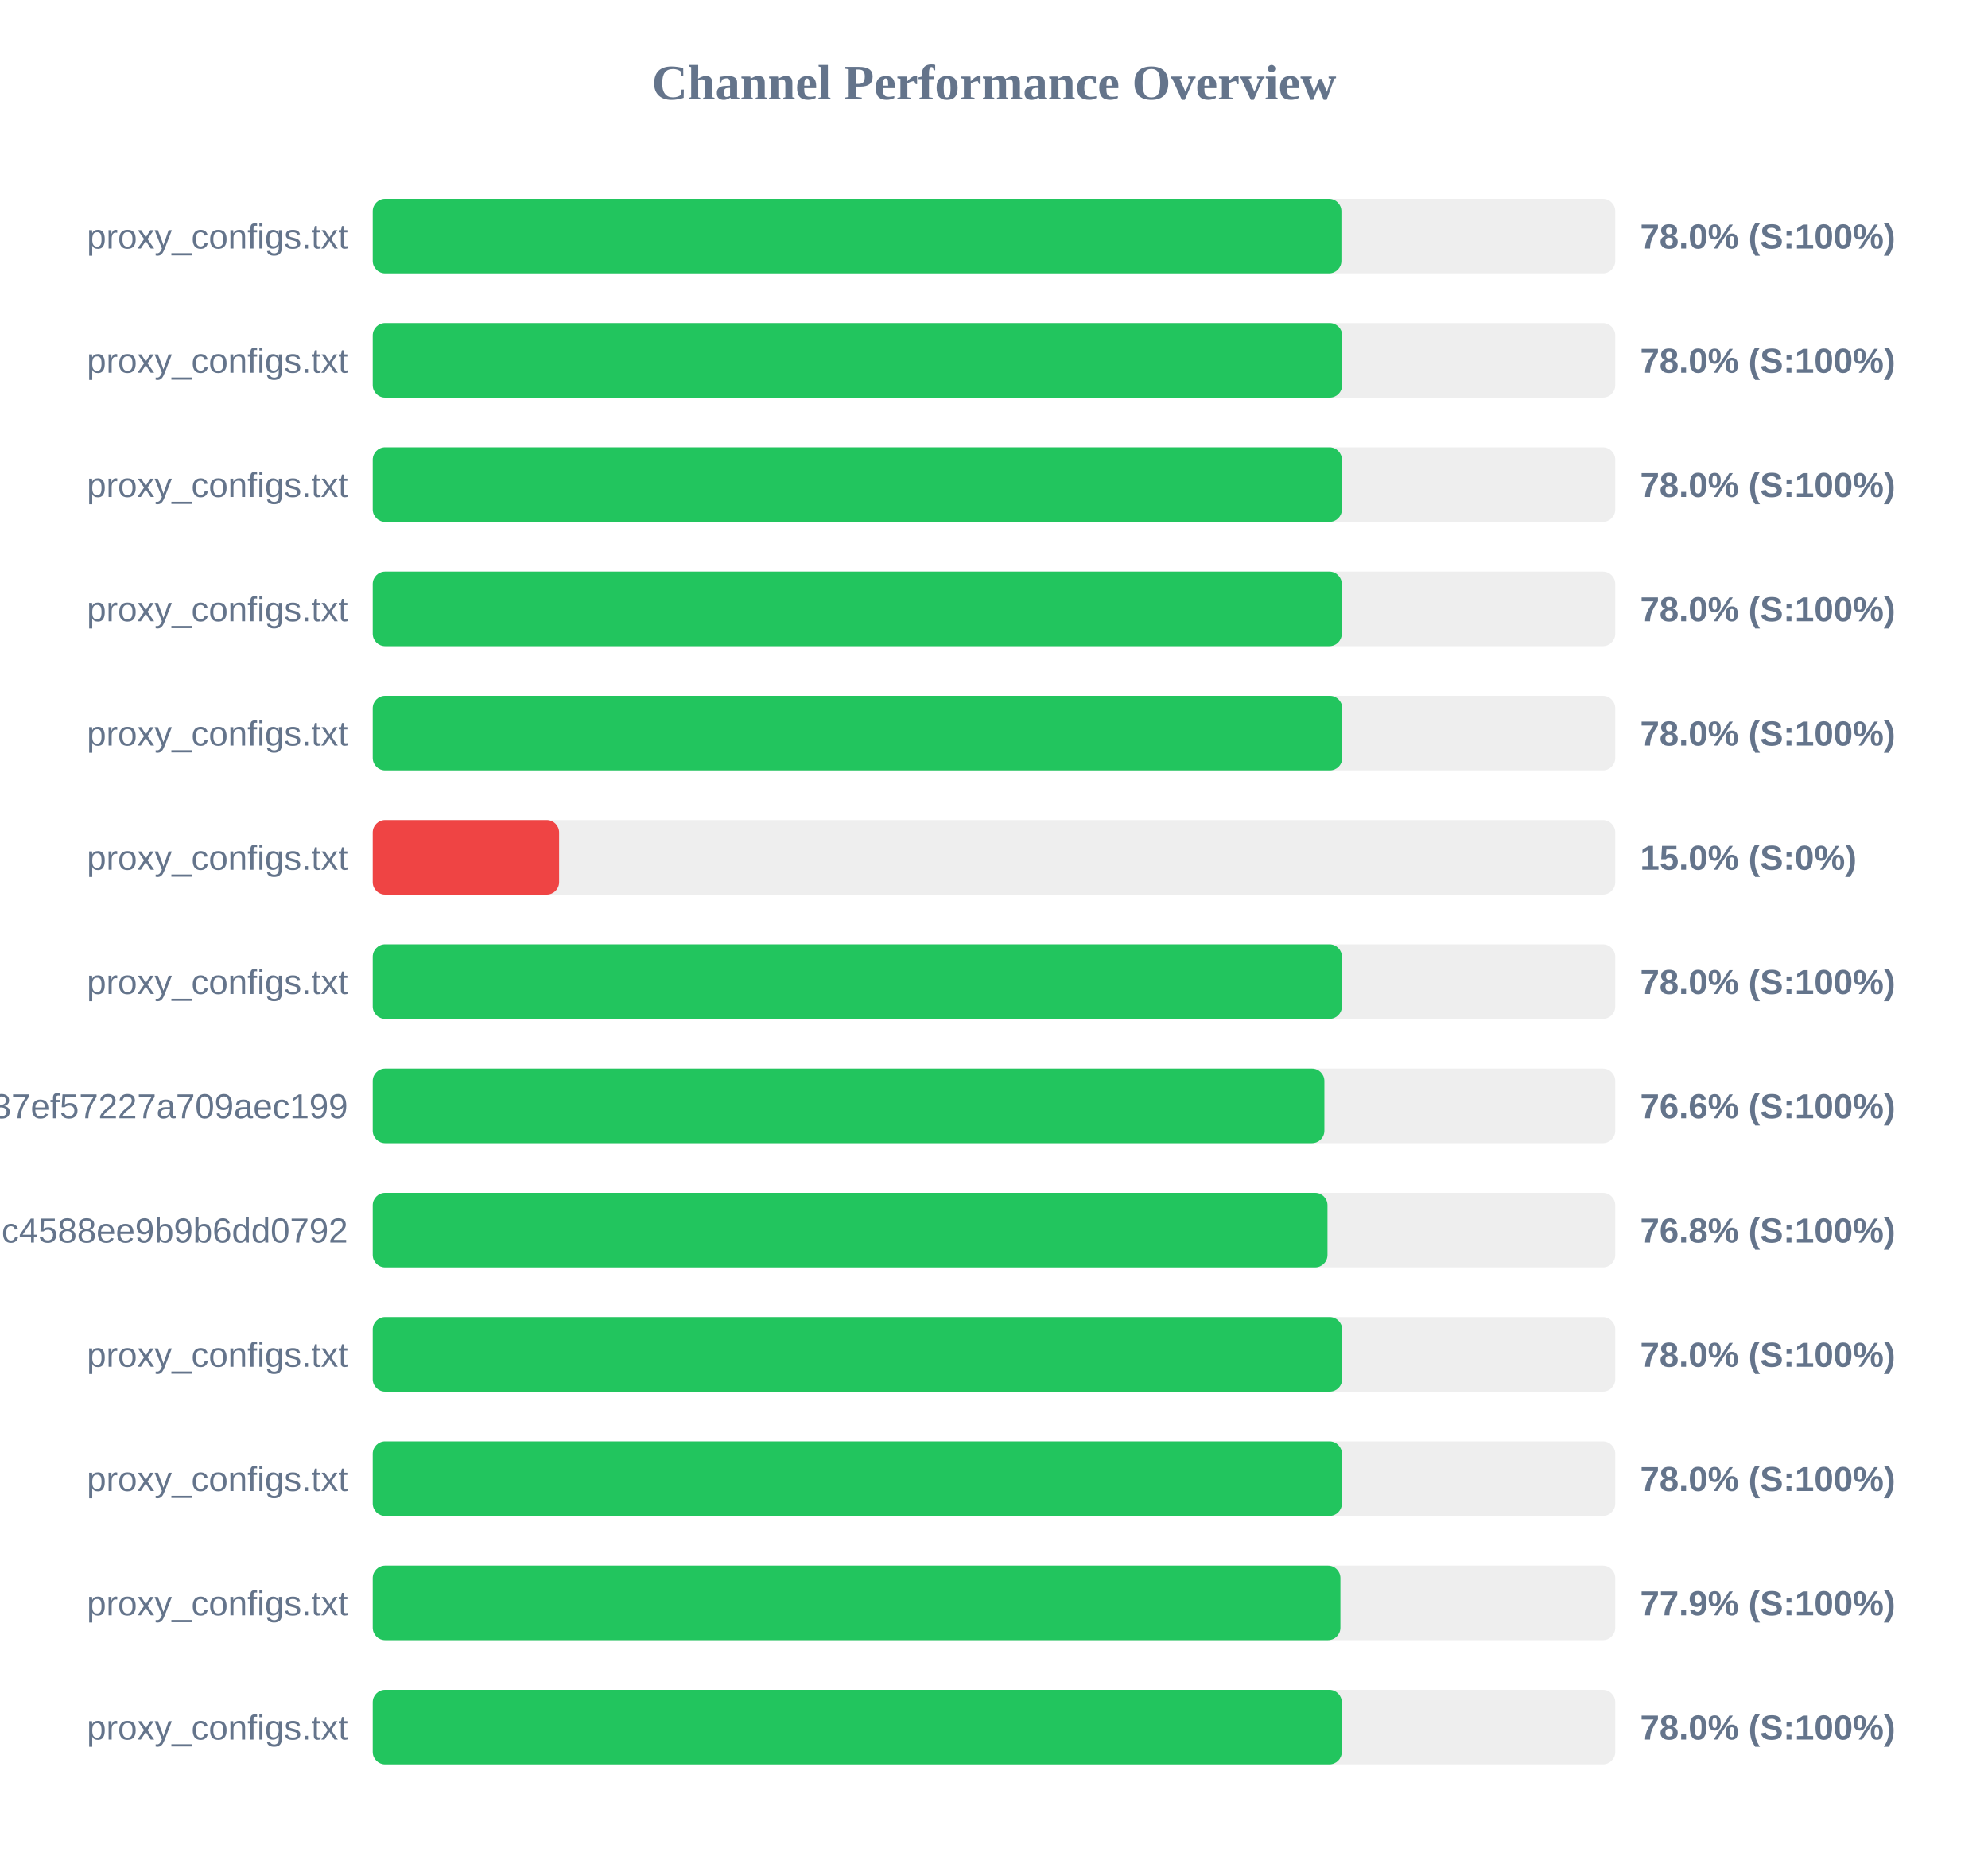
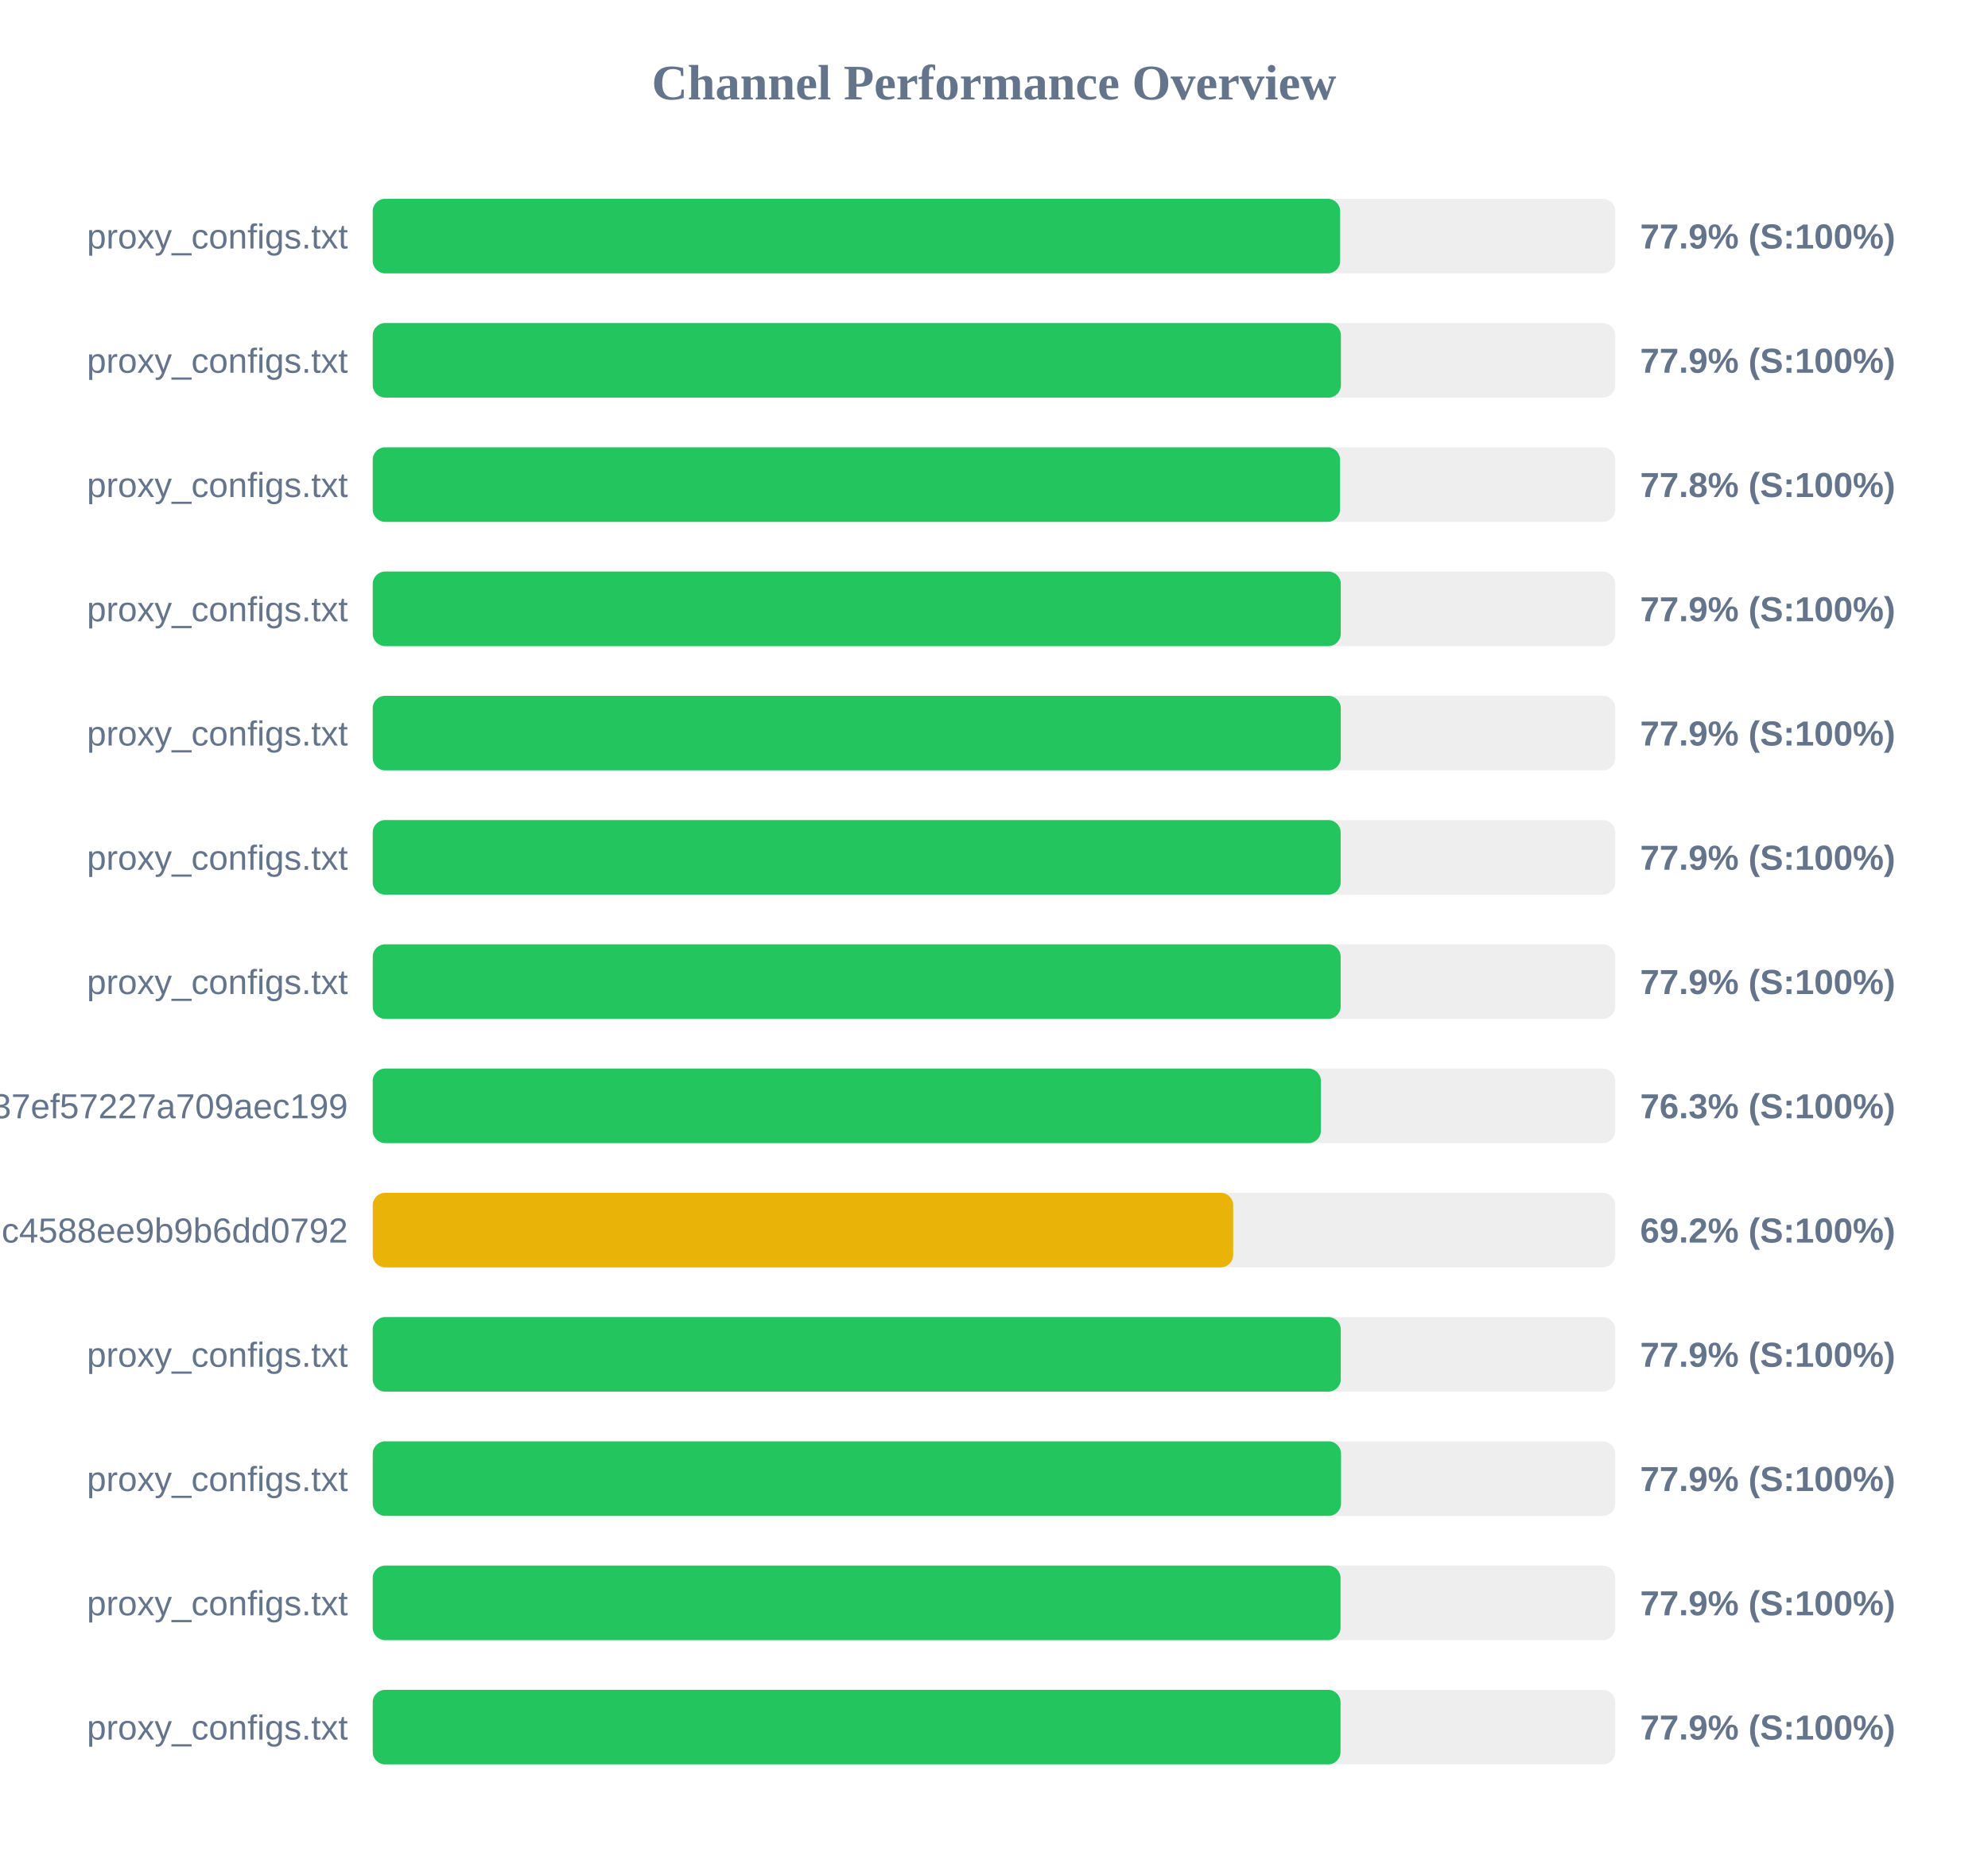
<svg xmlns="http://www.w3.org/2000/svg" width="800" height="750" version="1.1">
  <style>
        .row { font: 14px Arial; fill: #64748b; }
        .score { font: bold 14px Arial; fill: #64748b; }
    </style>
  <text x="400" y="40" text-anchor="middle" font-size="20px" font-weight="bold" fill="#64748b">Channel Performance Overview</text>
  <rect x="150" y="80" width="500" height="30" fill="#eee" rx="5" />
-   <rect x="150" y="80" width="389.8" height="30" fill="#22c55e" rx="5" />
+   <rect x="150" y="80" width="389.3" height="30" fill="#22c55e" rx="5" />
  <text x="140" y="100" text-anchor="end" class="row">proxy_configs.txt</text>
-   <text x="660" y="100" text-anchor="start" class="score">78.0% (S:100%)</text>
+   <text x="660" y="100" text-anchor="start" class="score">77.9% (S:100%)</text>
  <rect x="150" y="130" width="500" height="30" fill="#eee" rx="5" />
-   <rect x="150" y="130" width="390.1" height="30" fill="#22c55e" rx="5" />
+   <rect x="150" y="130" width="389.6" height="30" fill="#22c55e" rx="5" />
  <text x="140" y="150" text-anchor="end" class="row">proxy_configs.txt</text>
-   <text x="660" y="150" text-anchor="start" class="score">78.0% (S:100%)</text>
+   <text x="660" y="150" text-anchor="start" class="score">77.9% (S:100%)</text>
  <rect x="150" y="180" width="500" height="30" fill="#eee" rx="5" />
-   <rect x="150" y="180" width="390.0" height="30" fill="#22c55e" rx="5" />
+   <rect x="150" y="180" width="389.25" height="30" fill="#22c55e" rx="5" />
  <text x="140" y="200" text-anchor="end" class="row">proxy_configs.txt</text>
-   <text x="660" y="200" text-anchor="start" class="score">78.0% (S:100%)</text>
+   <text x="660" y="200" text-anchor="start" class="score">77.8% (S:100%)</text>
  <rect x="150" y="230" width="500" height="30" fill="#eee" rx="5" />
-   <rect x="150" y="230" width="389.95" height="30" fill="#22c55e" rx="5" />
+   <rect x="150" y="230" width="389.55" height="30" fill="#22c55e" rx="5" />
  <text x="140" y="250" text-anchor="end" class="row">proxy_configs.txt</text>
-   <text x="660" y="250" text-anchor="start" class="score">78.0% (S:100%)</text>
+   <text x="660" y="250" text-anchor="start" class="score">77.9% (S:100%)</text>
  <rect x="150" y="280" width="500" height="30" fill="#eee" rx="5" />
-   <rect x="150" y="280" width="390.15" height="30" fill="#22c55e" rx="5" />
+   <rect x="150" y="280" width="389.55" height="30" fill="#22c55e" rx="5" />
  <text x="140" y="300" text-anchor="end" class="row">proxy_configs.txt</text>
-   <text x="660" y="300" text-anchor="start" class="score">78.0% (S:100%)</text>
+   <text x="660" y="300" text-anchor="start" class="score">77.9% (S:100%)</text>
  <rect x="150" y="330" width="500" height="30" fill="#eee" rx="5" />
-   <rect x="150" y="330" width="75.0" height="30" fill="#ef4444" rx="5" />
+   <rect x="150" y="330" width="389.5" height="30" fill="#22c55e" rx="5" />
  <text x="140" y="350" text-anchor="end" class="row">proxy_configs.txt</text>
-   <text x="660" y="350" text-anchor="start" class="score">15.0% (S:0%)</text>
+   <text x="660" y="350" text-anchor="start" class="score">77.9% (S:100%)</text>
  <rect x="150" y="380" width="500" height="30" fill="#eee" rx="5" />
-   <rect x="150" y="380" width="390.0" height="30" fill="#22c55e" rx="5" />
+   <rect x="150" y="380" width="389.5" height="30" fill="#22c55e" rx="5" />
  <text x="140" y="400" text-anchor="end" class="row">proxy_configs.txt</text>
-   <text x="660" y="400" text-anchor="start" class="score">78.0% (S:100%)</text>
+   <text x="660" y="400" text-anchor="start" class="score">77.9% (S:100%)</text>
  <rect x="150" y="430" width="500" height="30" fill="#eee" rx="5" />
-   <rect x="150" y="430" width="382.95" height="30" fill="#22c55e" rx="5" />
+   <rect x="150" y="430" width="381.55" height="30" fill="#22c55e" rx="5" />
  <text x="140" y="450" text-anchor="end" class="row">subscribe?token=33f9c45d3998037ef57227a709aec199</text>
-   <text x="660" y="450" text-anchor="start" class="score">76.6% (S:100%)</text>
+   <text x="660" y="450" text-anchor="start" class="score">76.3% (S:100%)</text>
  <rect x="150" y="480" width="500" height="30" fill="#eee" rx="5" />
-   <rect x="150" y="480" width="384.2" height="30" fill="#22c55e" rx="5" />
+   <rect x="150" y="480" width="346.25" height="30" fill="#eab308" rx="5" />
  <text x="140" y="500" text-anchor="end" class="row">86fcb010421641c4588ee9b9b6dd0792</text>
-   <text x="660" y="500" text-anchor="start" class="score">76.8% (S:100%)</text>
+   <text x="660" y="500" text-anchor="start" class="score">69.2% (S:100%)</text>
  <rect x="150" y="530" width="500" height="30" fill="#eee" rx="5" />
-   <rect x="150" y="530" width="390.1" height="30" fill="#22c55e" rx="5" />
+   <rect x="150" y="530" width="389.55" height="30" fill="#22c55e" rx="5" />
  <text x="140" y="550" text-anchor="end" class="row">proxy_configs.txt</text>
-   <text x="660" y="550" text-anchor="start" class="score">78.0% (S:100%)</text>
+   <text x="660" y="550" text-anchor="start" class="score">77.9% (S:100%)</text>
  <rect x="150" y="580" width="500" height="30" fill="#eee" rx="5" />
-   <rect x="150" y="580" width="390.0" height="30" fill="#22c55e" rx="5" />
+   <rect x="150" y="580" width="389.65" height="30" fill="#22c55e" rx="5" />
  <text x="140" y="600" text-anchor="end" class="row">proxy_configs.txt</text>
-   <text x="660" y="600" text-anchor="start" class="score">78.0% (S:100%)</text>
+   <text x="660" y="600" text-anchor="start" class="score">77.9% (S:100%)</text>
  <rect x="150" y="630" width="500" height="30" fill="#eee" rx="5" />
-   <rect x="150" y="630" width="389.4" height="30" fill="#22c55e" rx="5" />
+   <rect x="150" y="630" width="389.45" height="30" fill="#22c55e" rx="5" />
  <text x="140" y="650" text-anchor="end" class="row">proxy_configs.txt</text>
  <text x="660" y="650" text-anchor="start" class="score">77.9% (S:100%)</text>
  <rect x="150" y="680" width="500" height="30" fill="#eee" rx="5" />
-   <rect x="150" y="680" width="389.95" height="30" fill="#22c55e" rx="5" />
+   <rect x="150" y="680" width="389.45" height="30" fill="#22c55e" rx="5" />
  <text x="140" y="700" text-anchor="end" class="row">proxy_configs.txt</text>
-   <text x="660" y="700" text-anchor="start" class="score">78.0% (S:100%)</text>
+   <text x="660" y="700" text-anchor="start" class="score">77.9% (S:100%)</text>
</svg>
